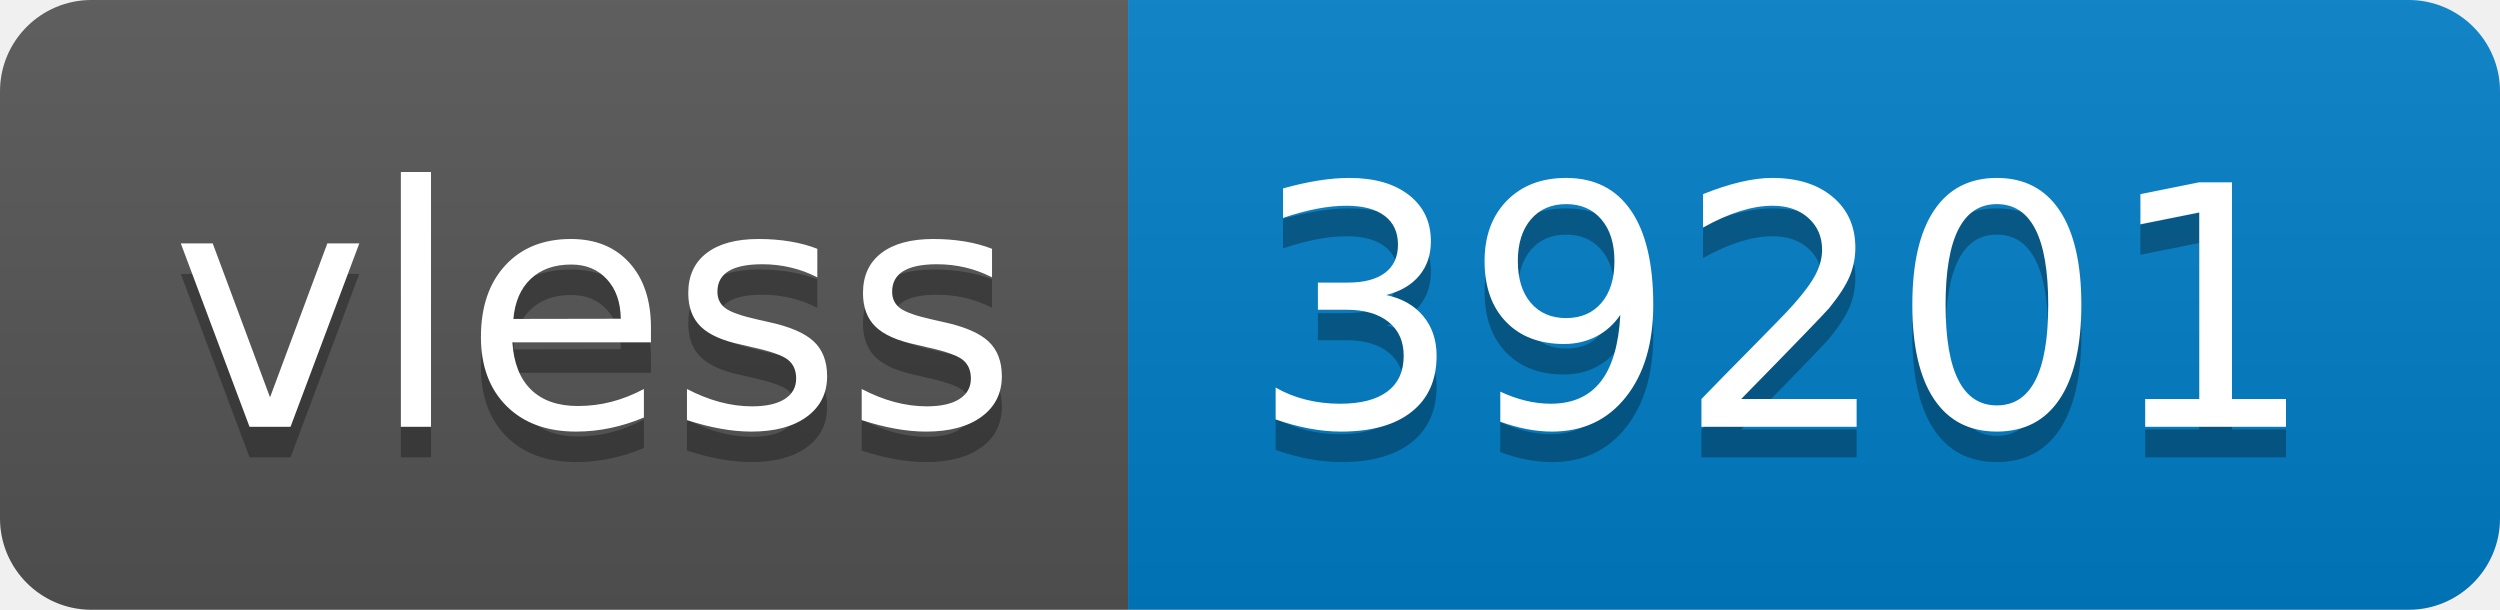
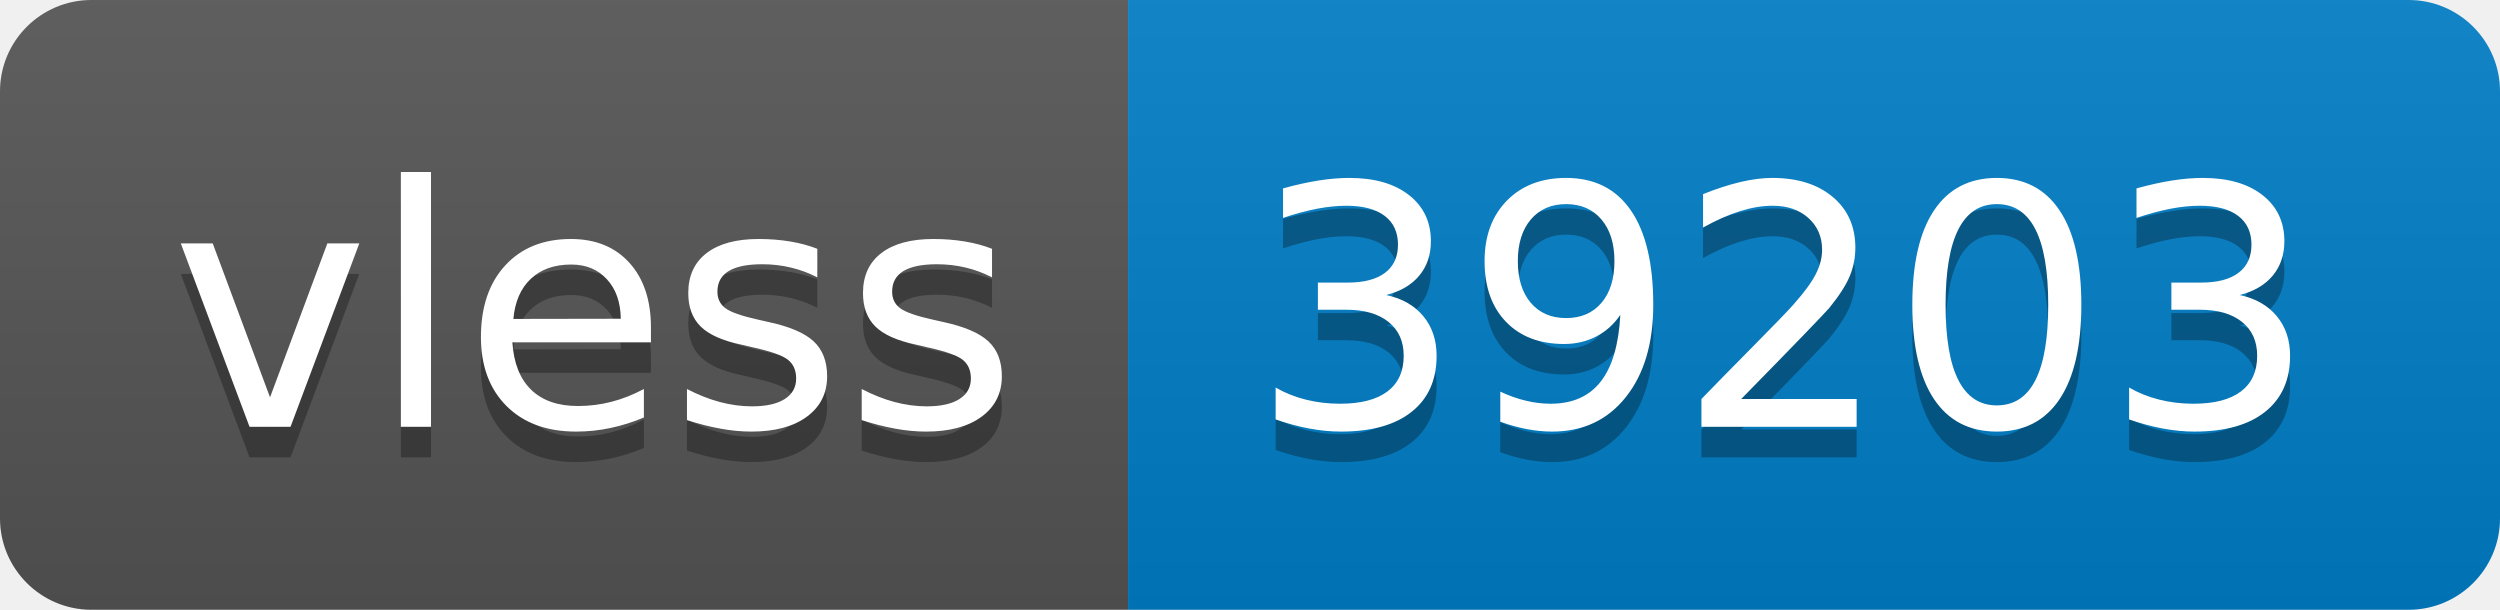
- <svg xmlns="http://www.w3.org/2000/svg" width="82" height="20" role="img" aria-label="vless: 39201">
+ <svg xmlns="http://www.w3.org/2000/svg" width="82" height="20" role="img" aria-label="vless: 39203">
  <linearGradient id="s" x2="0" y2="100%">
    <stop offset="0" stop-color="#bbb" stop-opacity=".1" />
    <stop offset="1" stop-opacity=".1" />
  </linearGradient>
  <clipPath id="r">
    <rect width="82" height="20" rx="3" fill="#fff" />
  </clipPath>
  <g clip-path="url(#r)">
    <rect width="37" height="20" fill="#555" />
    <rect x="37" width="45" height="20" fill="#007ec6" />
    <rect width="82" height="20" fill="url(#s)" />
  </g>
  <g fill="#fff" text-anchor="middle" font-family="Verdana,Geneva,DejaVu Sans,sans-serif" text-rendering="geometricPrecision" font-size="110">
    <text aria-hidden="true" x="195" y="150" fill="#010101" fill-opacity=".3" transform="scale(.1)" textLength="270">vless</text>
    <text x="195" y="140" transform="scale(.1)" fill="#fff" textLength="270">vless</text>
-     <text aria-hidden="true" x="585" y="150" fill="#010101" fill-opacity=".3" transform="scale(.1)" textLength="350">39201</text>
-     <text x="585" y="140" transform="scale(.1)" fill="#fff" textLength="350">39201</text>
+     <text aria-hidden="true" x="585" y="150" fill="#010101" fill-opacity=".3" transform="scale(.1)" textLength="350">39203</text>
+     <text x="585" y="140" transform="scale(.1)" fill="#fff" textLength="350">39203</text>
  </g>
</svg>
